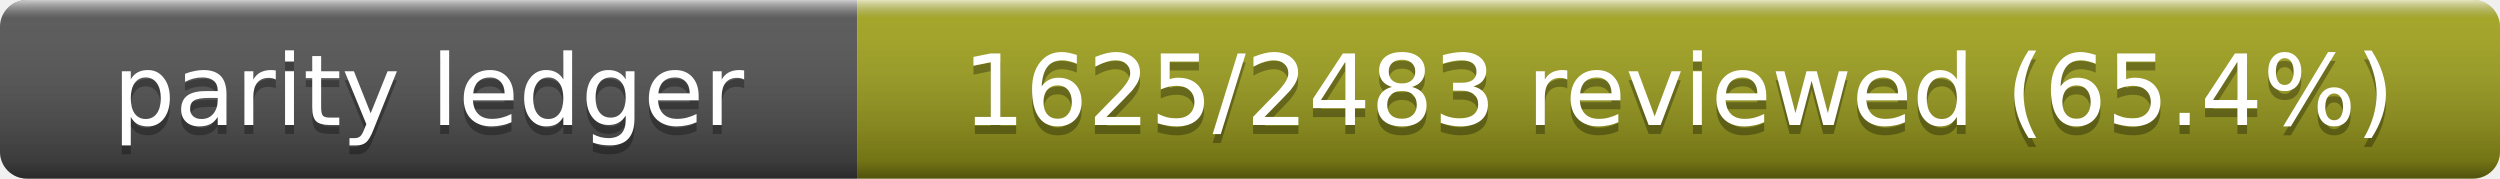
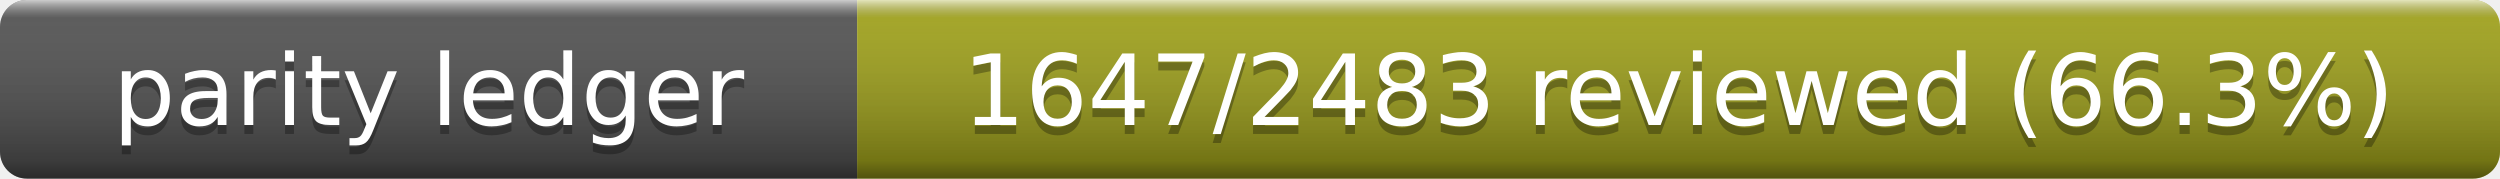
- <svg xmlns="http://www.w3.org/2000/svg" width="280" height="20" role="img" aria-label="Parity Ledger: 1625/2483 reviewed (65.4%)">
+ <svg xmlns="http://www.w3.org/2000/svg" width="280" height="20" role="img" aria-label="Parity Ledger: 1647/2483 reviewed (66.3%)">
  <linearGradient id="s" x2="0" y2="100%">
    <stop offset="0" stop-color="#fff" stop-opacity=".7" />
    <stop offset=".1" stop-color="#aaa" stop-opacity=".1" />
    <stop offset=".9" stop-opacity=".3" />
    <stop offset="1" stop-opacity=".5" />
  </linearGradient>
  <clipPath id="r">
    <rect width="280" height="20" rx="3" />
  </clipPath>
  <g clip-path="url(#r)">
    <rect width="96" height="20" fill="#555" />
    <rect x="96" width="184" height="20" fill="#a4a61d" />
    <rect width="280" height="20" fill="url(#s)" />
  </g>
  <g fill="#fff" text-anchor="middle" font-family="Verdana,Geneva,DejaVu Sans,sans-serif" font-size="11">
    <text x="48" y="15" fill="#010101" fill-opacity=".3">parity ledger</text>
    <text x="48" y="14">parity ledger</text>
-     <text x="188" y="15" fill="#010101" fill-opacity=".3">1625/2483 reviewed (65.4%)</text>
-     <text x="188" y="14">1625/2483 reviewed (65.4%)</text>
+     <text x="188" y="15" fill="#010101" fill-opacity=".3">1647/2483 reviewed (66.3%)</text>
+     <text x="188" y="14">1647/2483 reviewed (66.3%)</text>
  </g>
</svg>
